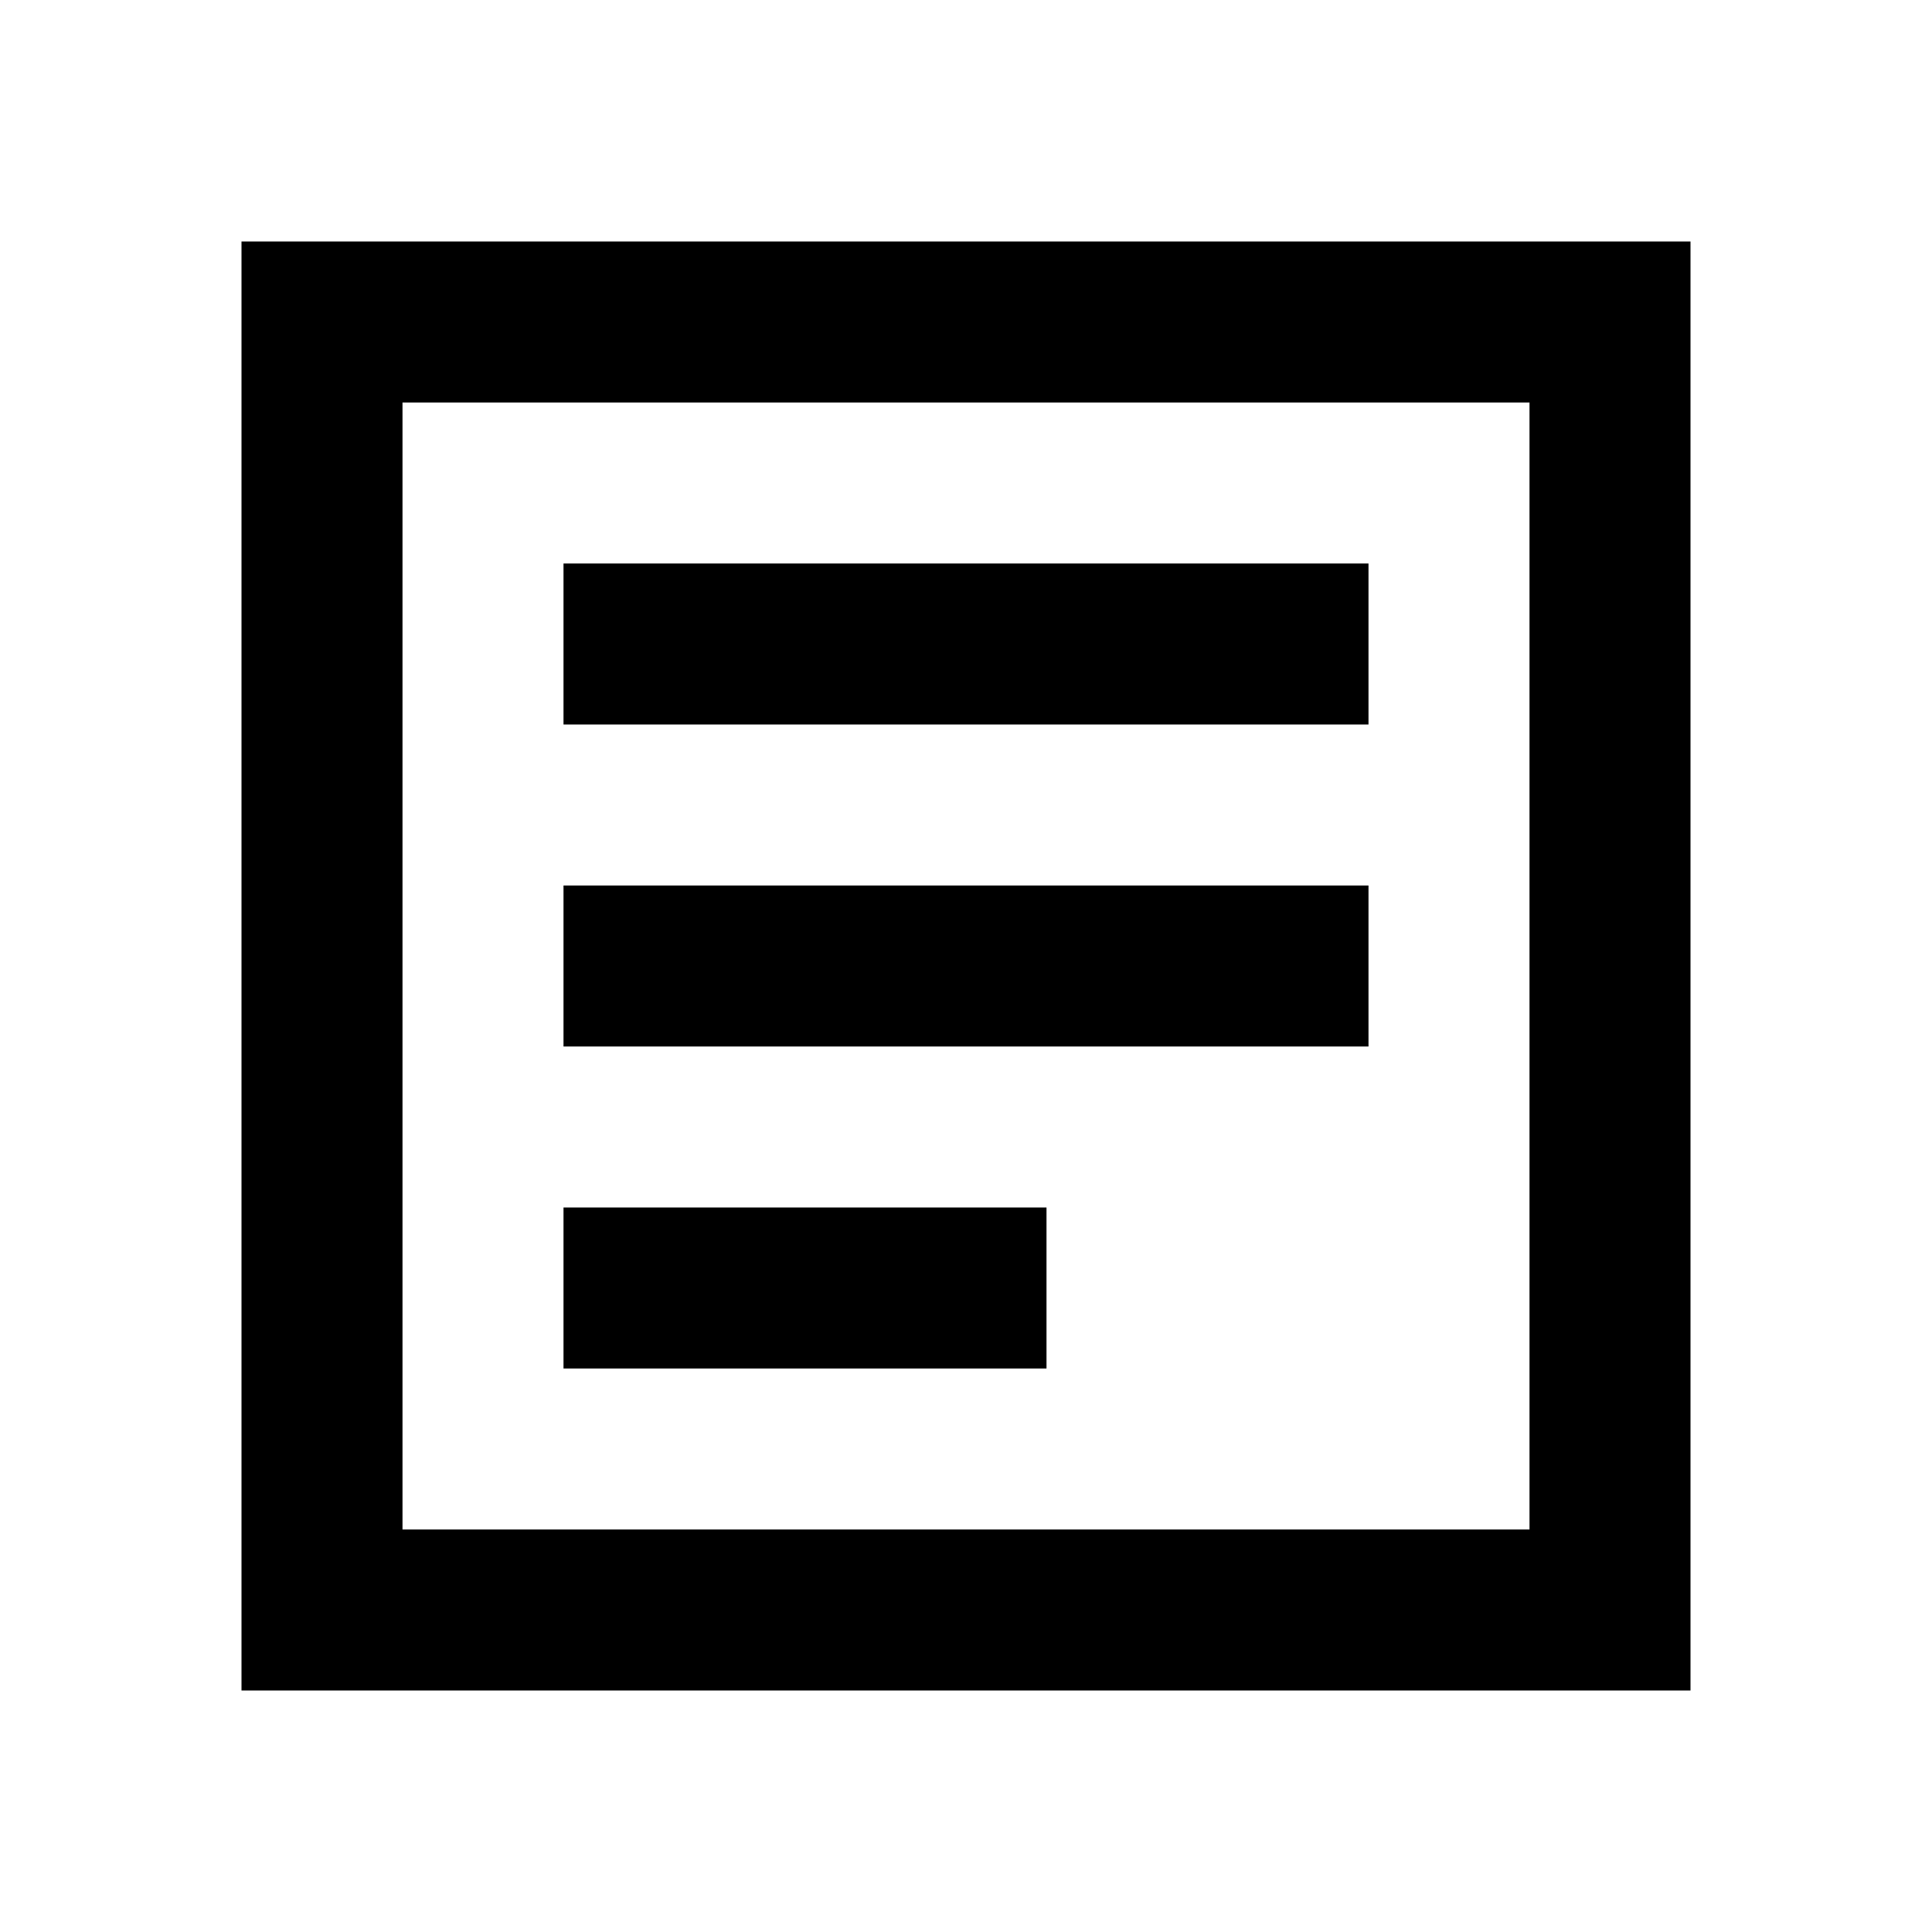
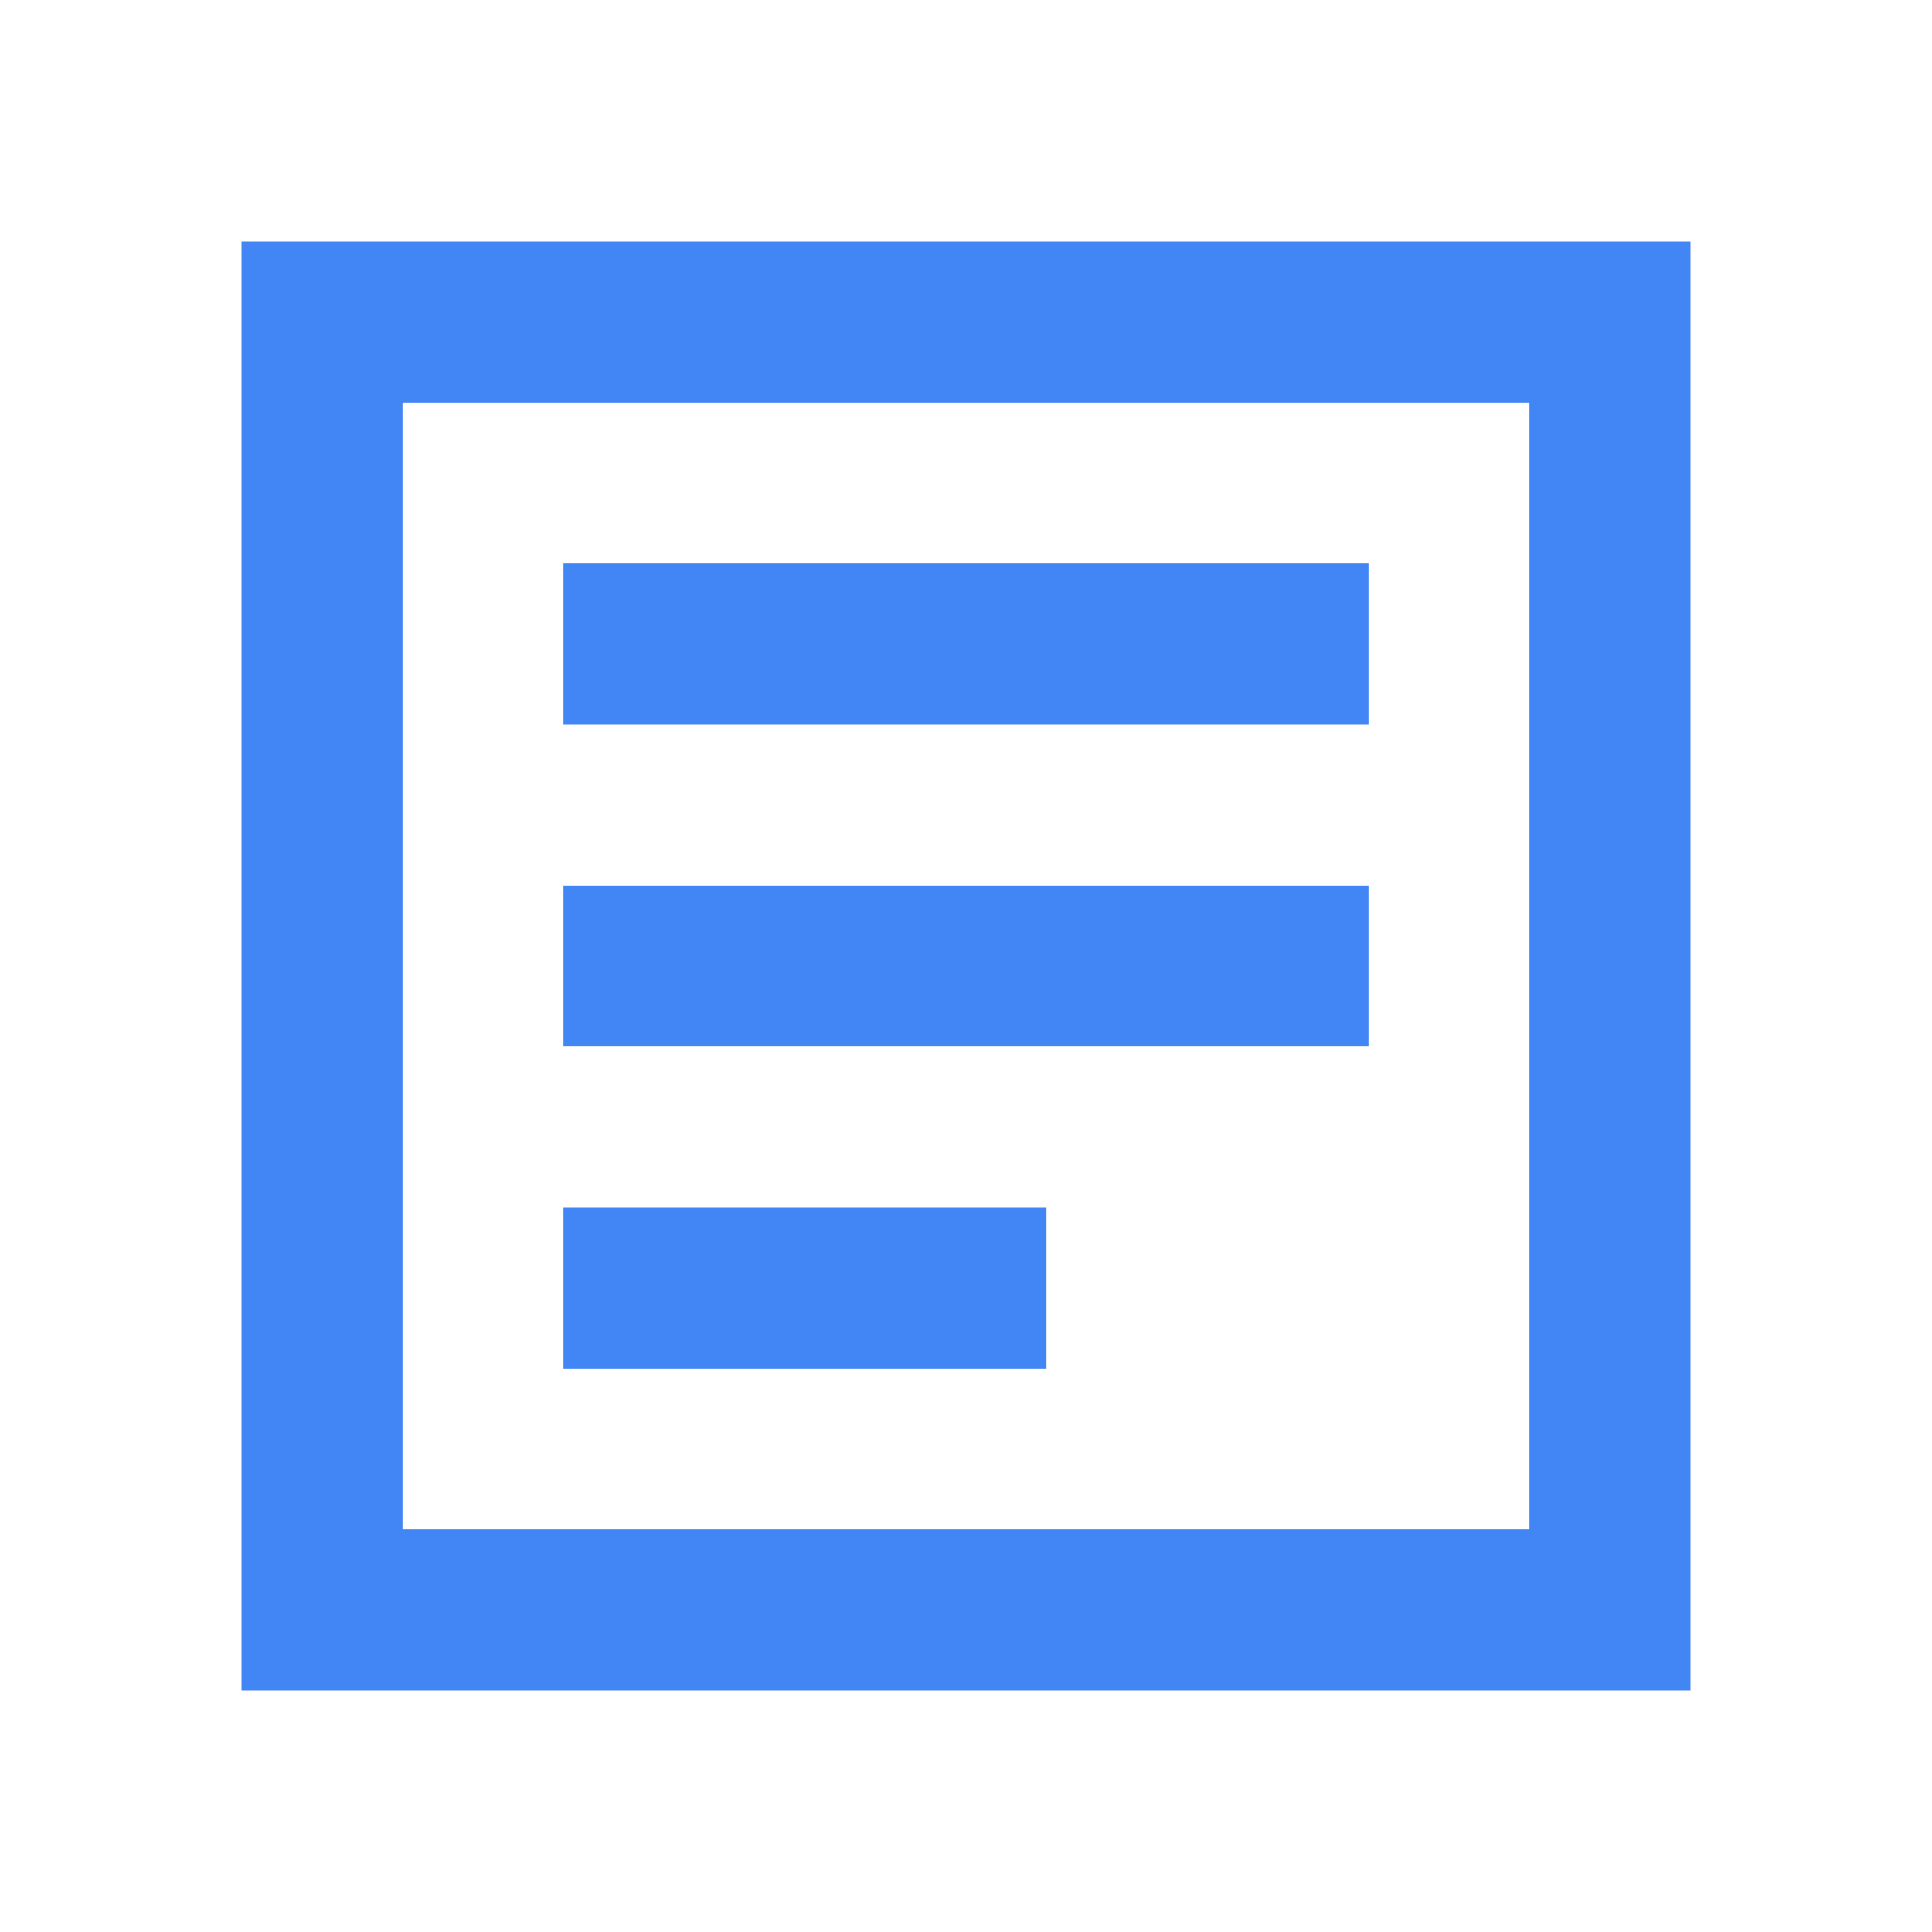
<svg xmlns="http://www.w3.org/2000/svg" role="img" viewBox="0 0 24 24">
-   <path d="M3 3h18v18H3V3zm2 2v14h14V5H5zm2 2h10v2H7V7zm0 4h10v2H7v-2zm0 4h6v2H7v-2z" />
+   <path fill="#4285F4" d="M3 3h18v18H3V3zm2 2v14h14V5H5zm2 2h10v2H7V7zm0 4h10v2H7v-2zm0 4h6v2H7v-2z" />
</svg>
